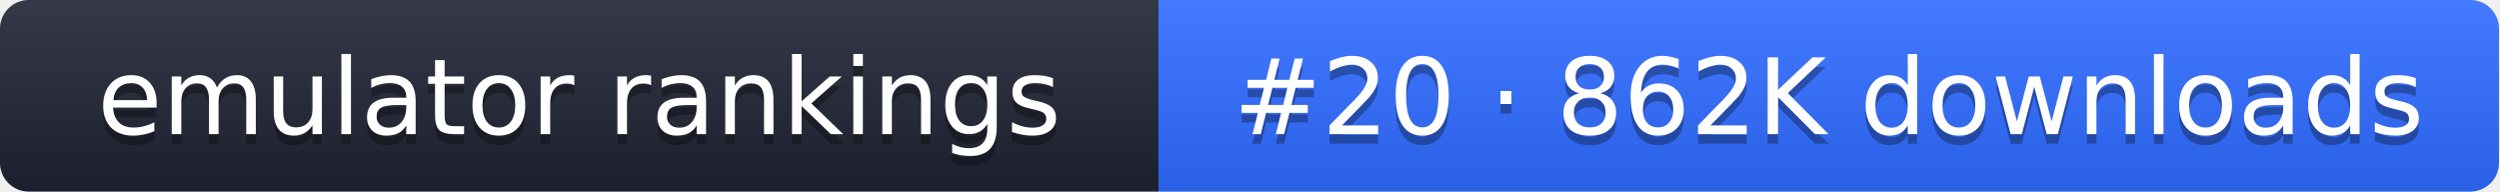
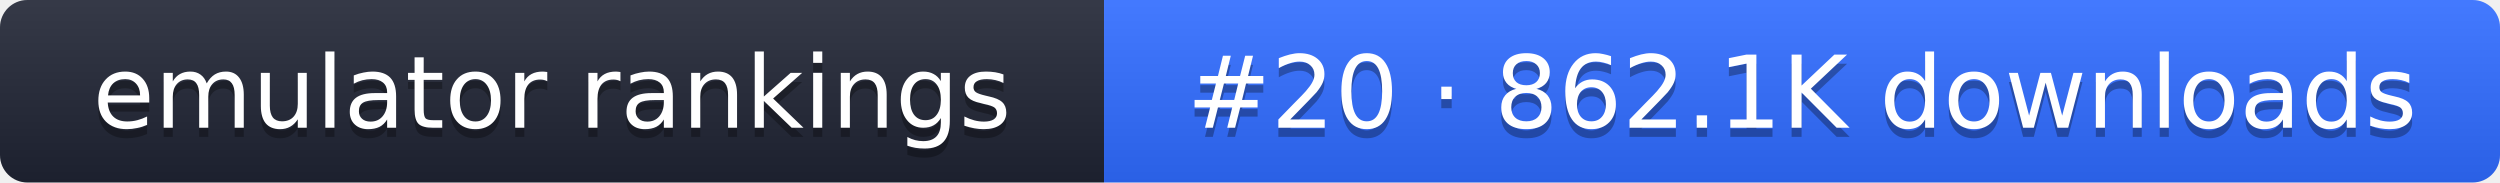
- <svg xmlns="http://www.w3.org/2000/svg" width="261" height="20" role="img" aria-label="emulator rankings: #20 · 862K downloads">
+ <svg xmlns="http://www.w3.org/2000/svg" width="274" height="20" role="img" aria-label="emulator rankings: #20 · 862.1K downloads">
  <linearGradient id="g" x2="0" y2="100%">
    <stop offset="0" stop-color="#fff" stop-opacity=".1" />
    <stop offset="1" stop-opacity=".1" />
  </linearGradient>
  <clipPath id="r">
-     <rect width="261" height="20" rx="3" fill="#fff" />
+     <rect width="274" height="20" rx="3" fill="#fff" />
  </clipPath>
  <g clip-path="url(#r)">
    <rect width="121" height="20" fill="#1f2433" />
-     <rect x="121" width="140" height="20" fill="#2f6bff" />
-     <rect width="261" height="20" fill="url(#g)" />
+     <rect x="121" width="153" height="20" fill="#2f6bff" />
+     <rect width="274" height="20" fill="url(#g)" />
  </g>
  <g fill="#fff" text-anchor="middle" font-family="Verdana,DejaVu Sans,sans-serif" font-size="11">
    <text x="60.5" y="15" fill="#010101" fill-opacity=".3">emulator rankings</text>
    <text x="60.5" y="14">emulator rankings</text>
-     <text x="191" y="15" fill="#010101" fill-opacity=".3">#20 · 862K downloads</text>
-     <text x="191" y="14">#20 · 862K downloads</text>
+     <text x="197.5" y="15" fill="#010101" fill-opacity=".3">#20 · 862.1K downloads</text>
+     <text x="197.5" y="14">#20 · 862.1K downloads</text>
  </g>
</svg>
